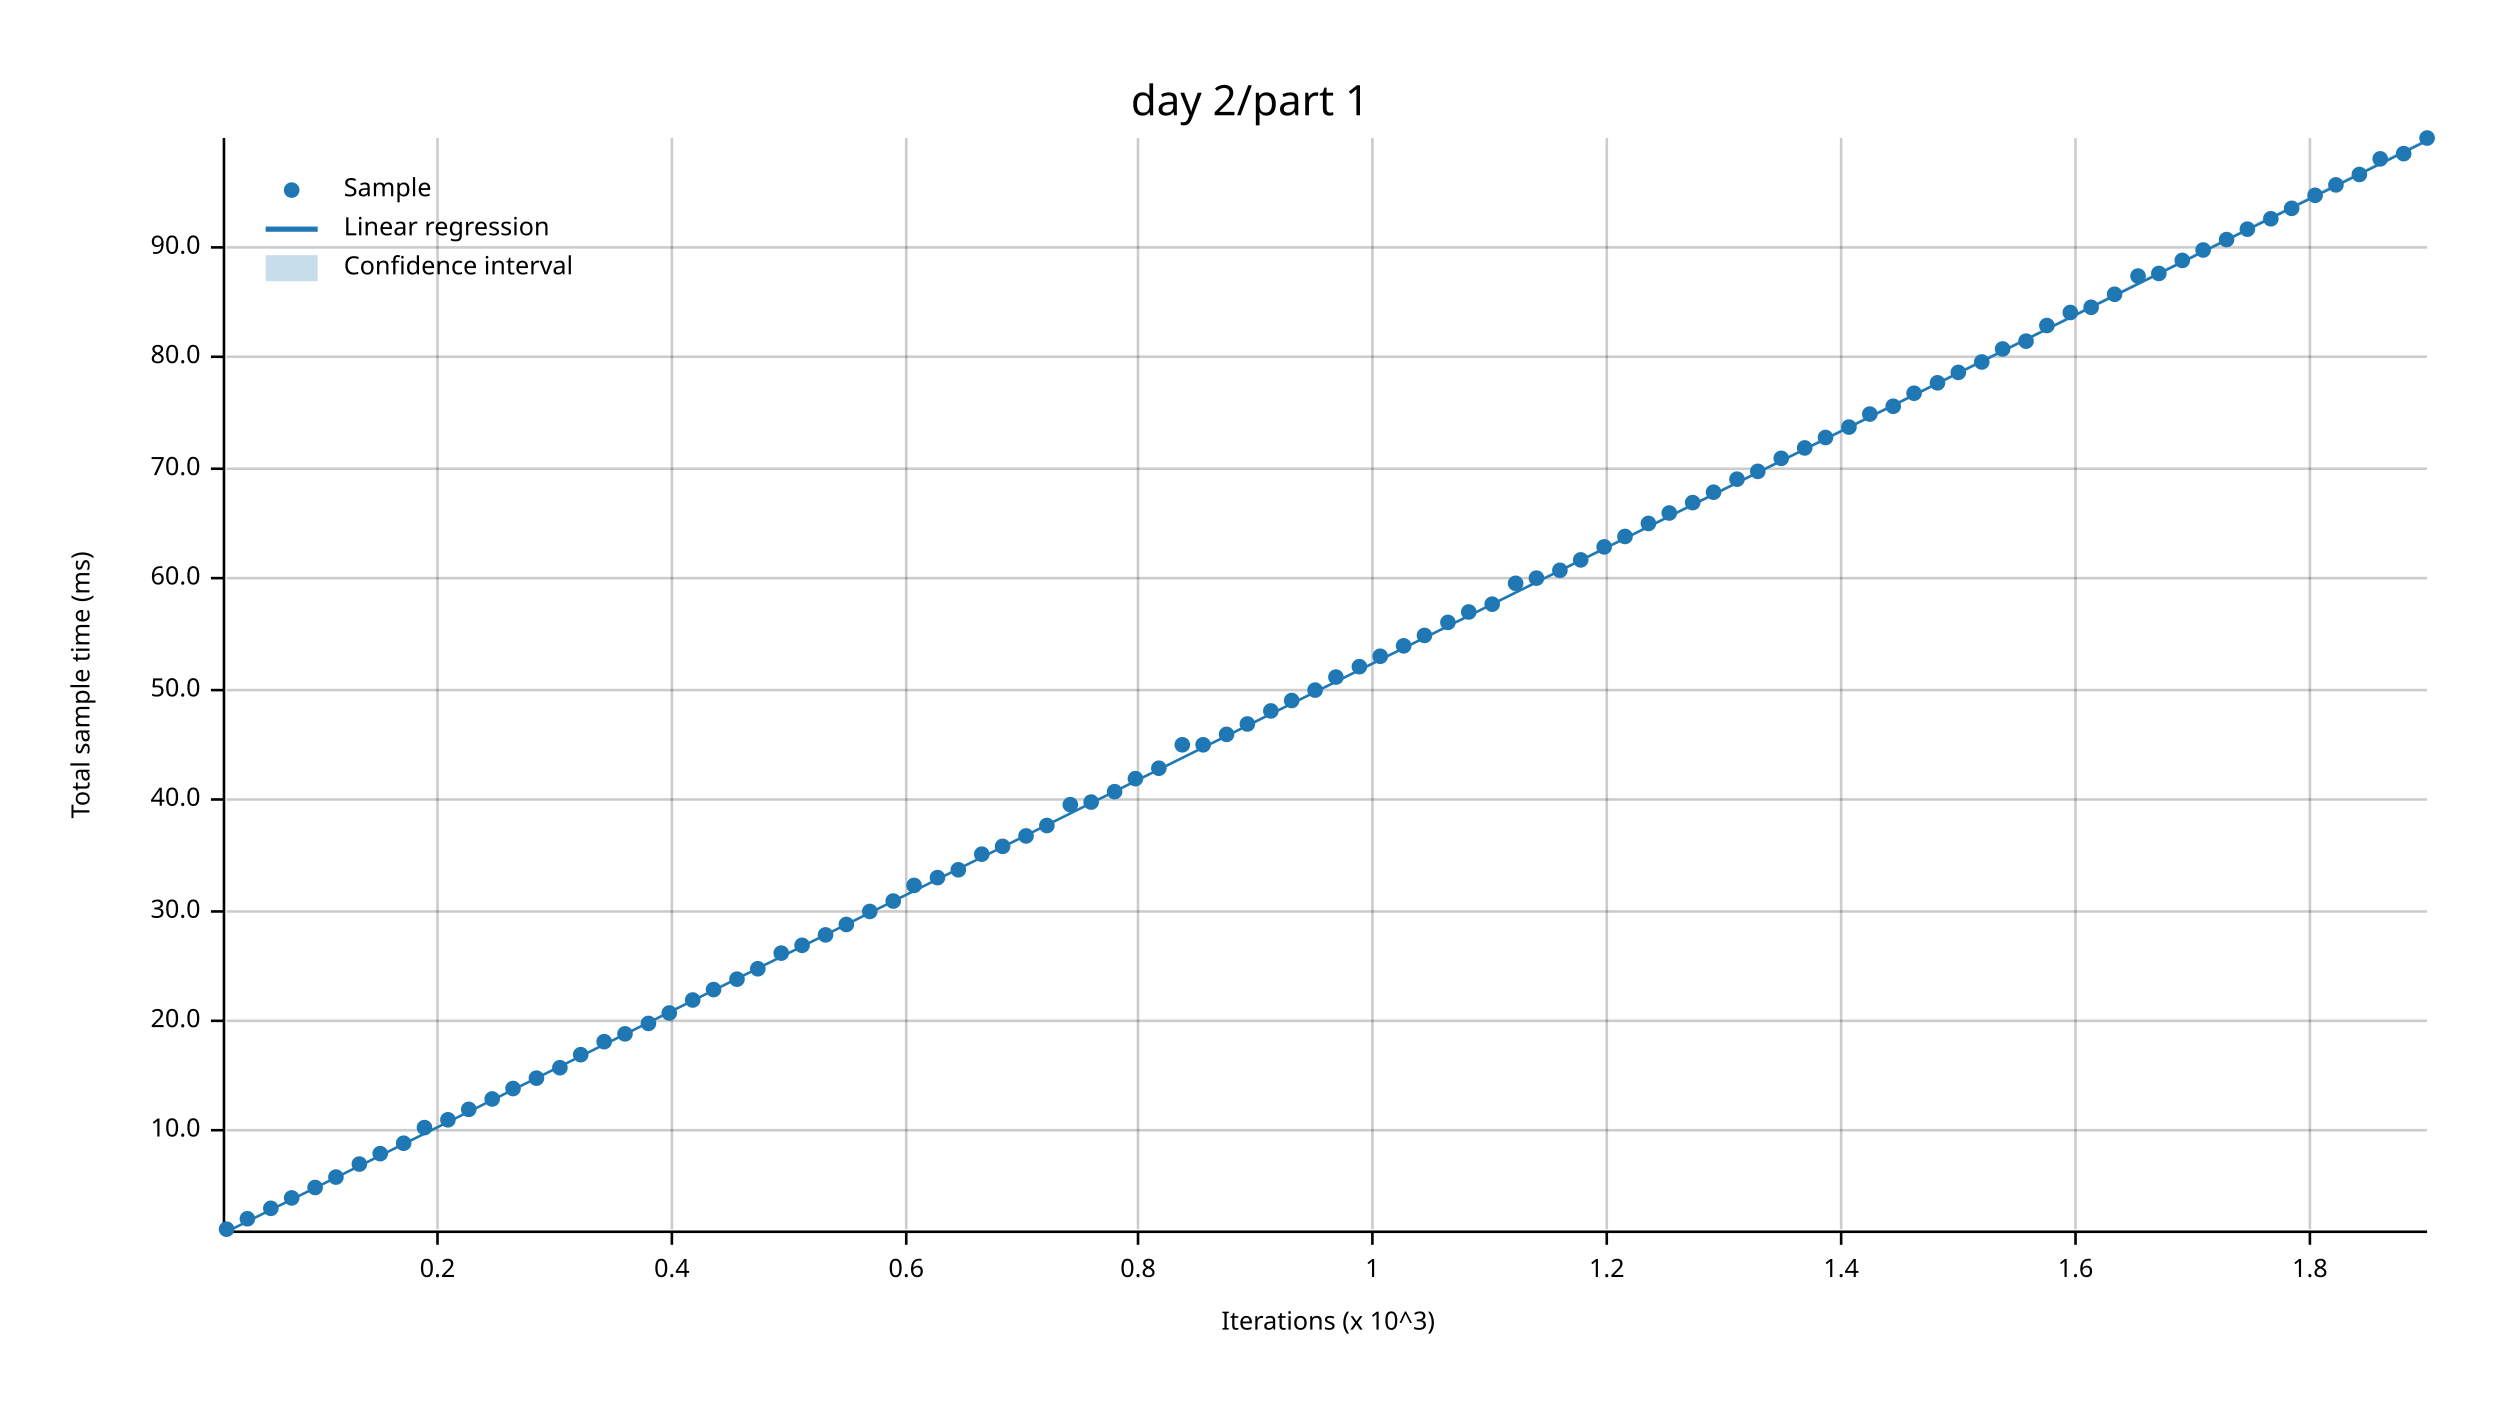
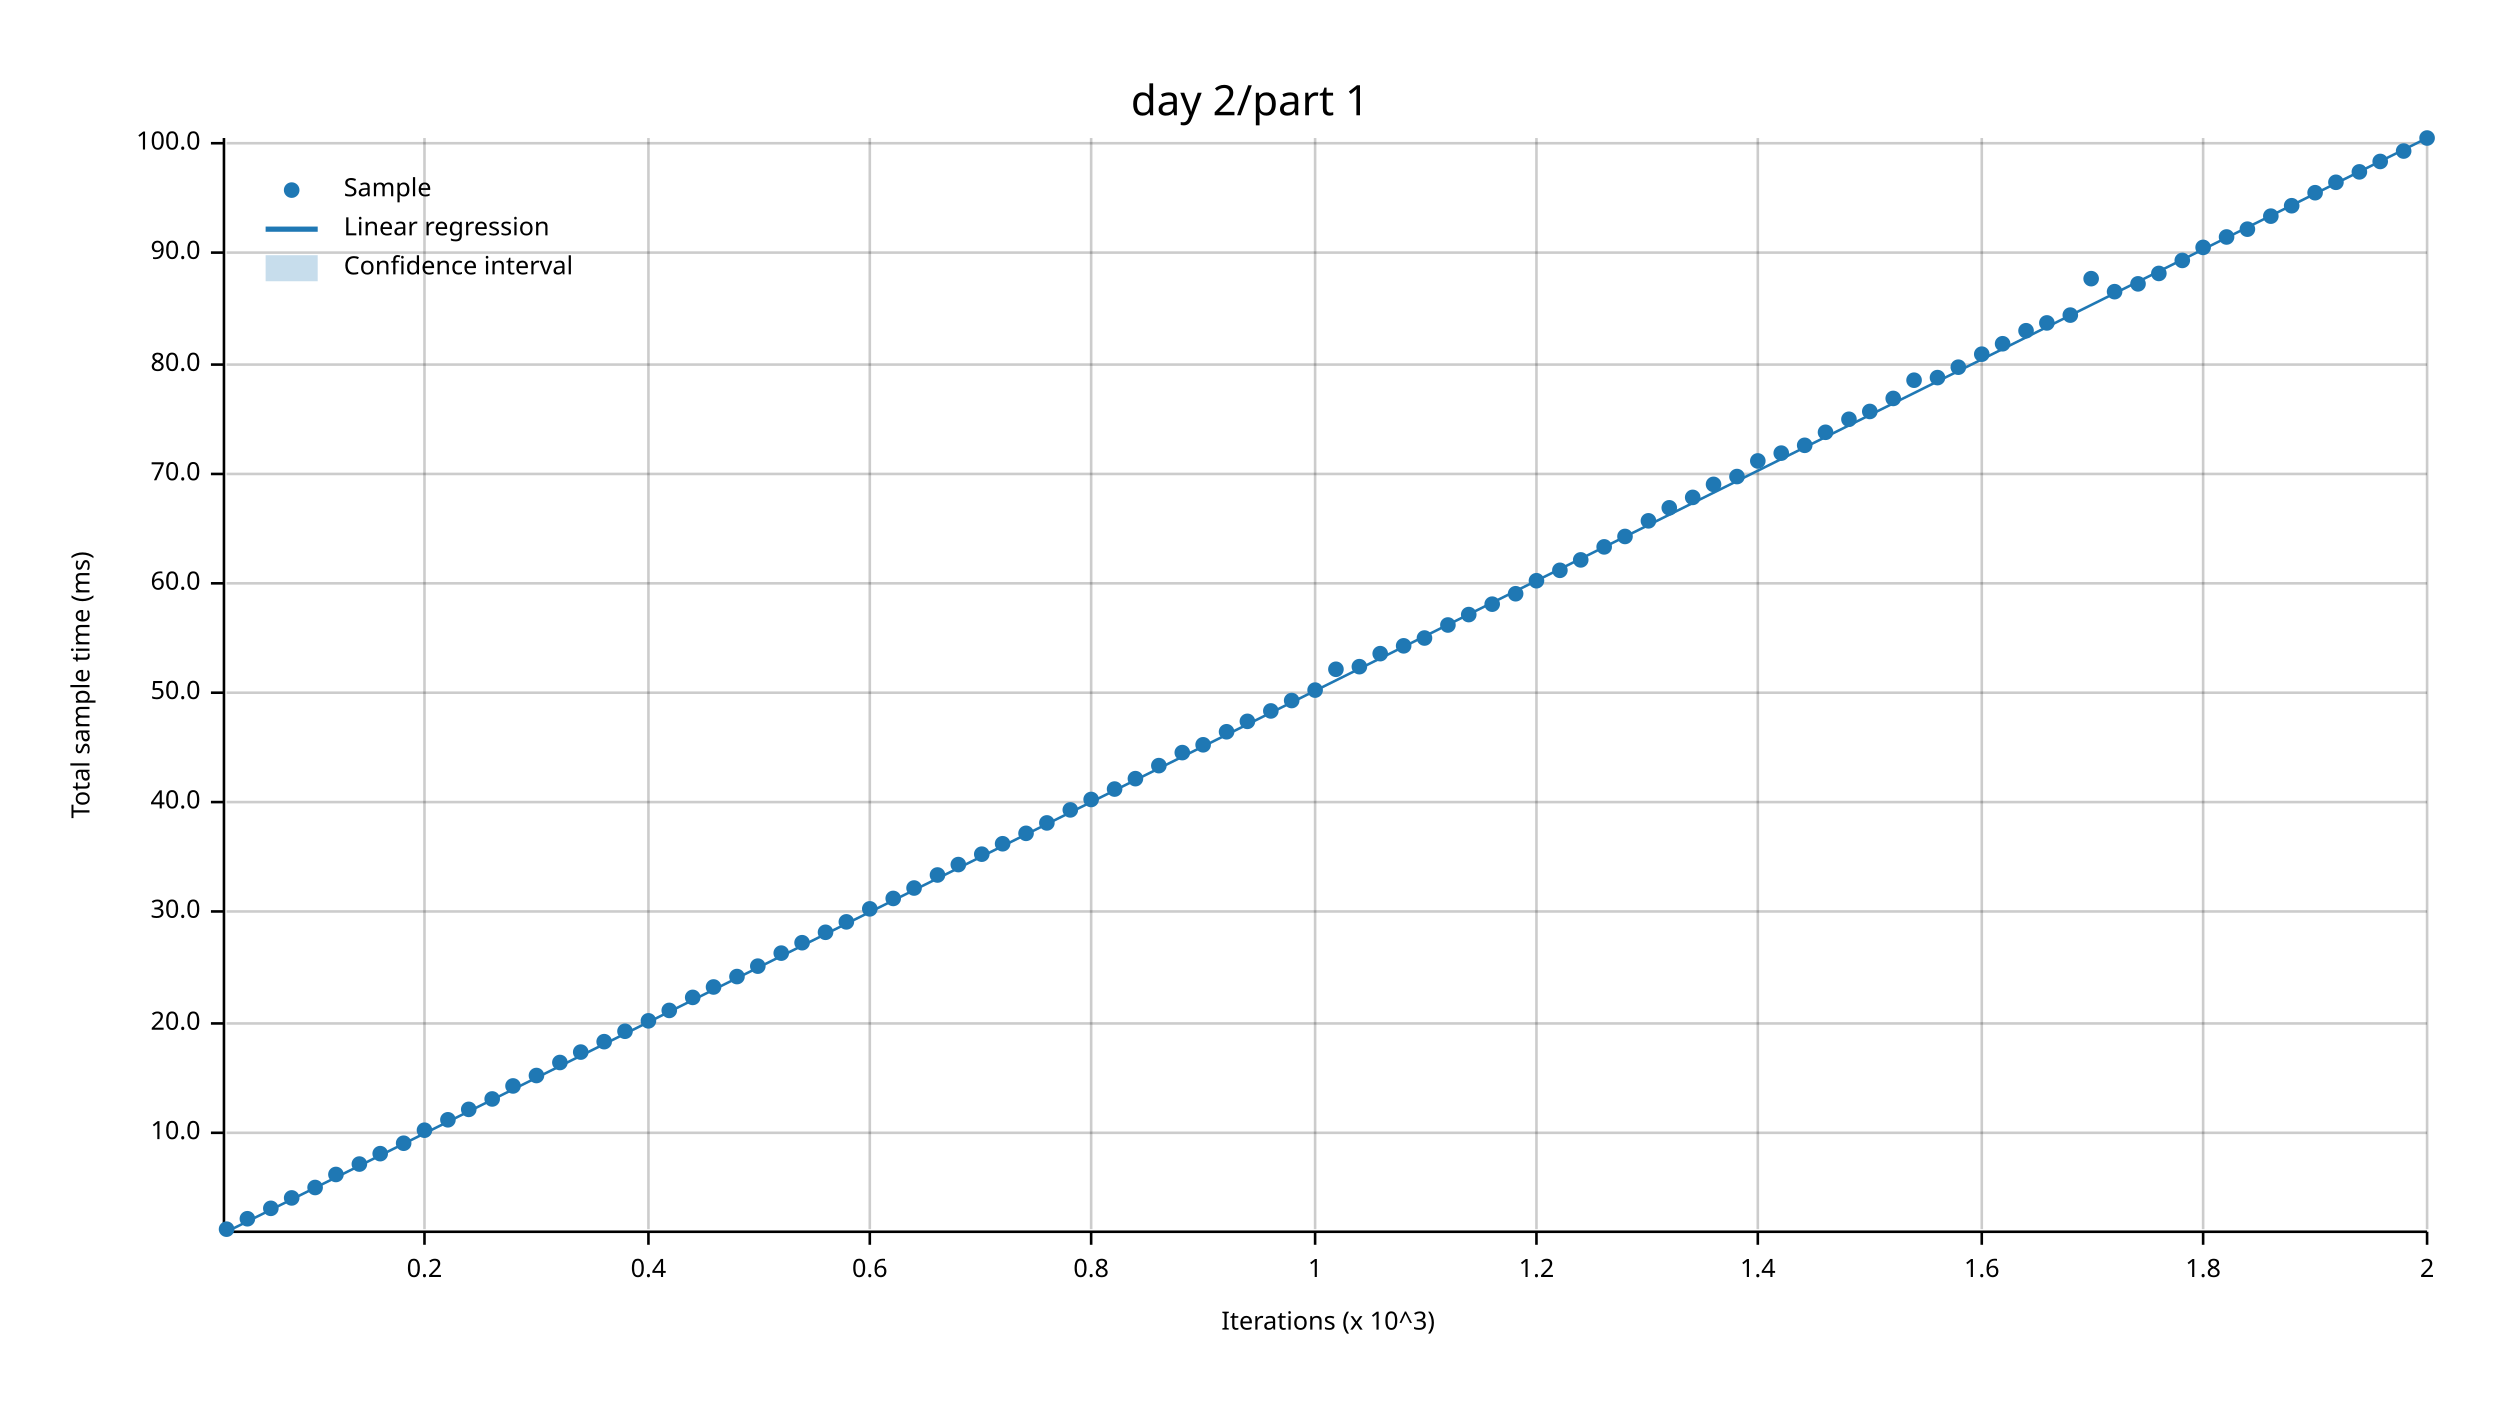
<svg xmlns="http://www.w3.org/2000/svg" width="960" height="540" viewBox="0 0 960 540">
  <text x="480" y="32" dy="0.76em" text-anchor="middle" font-family="sans-serif" font-size="16.129" opacity="1" fill="#000000">
day 2/part 1
</text>
  <text x="27" y="263" dy="0.76em" text-anchor="middle" font-family="sans-serif" font-size="9.677" opacity="1" fill="#000000" transform="rotate(270, 27, 263)">
Total sample time (ms)
</text>
  <text x="510" y="513" dy="-0.5ex" text-anchor="middle" font-family="sans-serif" font-size="9.677" opacity="1" fill="#000000">
Iterations (x 10^3)
</text>
-   <line opacity="0.2" stroke="#000000" stroke-width="1" x1="168" y1="472" x2="168" y2="53" />
-   <line opacity="0.2" stroke="#000000" stroke-width="1" x1="258" y1="472" x2="258" y2="53" />
-   <line opacity="0.2" stroke="#000000" stroke-width="1" x1="348" y1="472" x2="348" y2="53" />
-   <line opacity="0.2" stroke="#000000" stroke-width="1" x1="437" y1="472" x2="437" y2="53" />
-   <line opacity="0.2" stroke="#000000" stroke-width="1" x1="527" y1="472" x2="527" y2="53" />
-   <line opacity="0.2" stroke="#000000" stroke-width="1" x1="617" y1="472" x2="617" y2="53" />
-   <line opacity="0.2" stroke="#000000" stroke-width="1" x1="707" y1="472" x2="707" y2="53" />
-   <line opacity="0.2" stroke="#000000" stroke-width="1" x1="797" y1="472" x2="797" y2="53" />
-   <line opacity="0.2" stroke="#000000" stroke-width="1" x1="887" y1="472" x2="887" y2="53" />
-   <line opacity="0.2" stroke="#000000" stroke-width="1" x1="87" y1="434" x2="932" y2="434" />
-   <line opacity="0.2" stroke="#000000" stroke-width="1" x1="87" y1="392" x2="932" y2="392" />
+   <line opacity="0.2" stroke="#000000" stroke-width="1" x1="163" y1="472" x2="163" y2="53" />
+   <line opacity="0.2" stroke="#000000" stroke-width="1" x1="249" y1="472" x2="249" y2="53" />
+   <line opacity="0.2" stroke="#000000" stroke-width="1" x1="334" y1="472" x2="334" y2="53" />
+   <line opacity="0.2" stroke="#000000" stroke-width="1" x1="419" y1="472" x2="419" y2="53" />
+   <line opacity="0.2" stroke="#000000" stroke-width="1" x1="505" y1="472" x2="505" y2="53" />
+   <line opacity="0.2" stroke="#000000" stroke-width="1" x1="590" y1="472" x2="590" y2="53" />
+   <line opacity="0.2" stroke="#000000" stroke-width="1" x1="675" y1="472" x2="675" y2="53" />
+   <line opacity="0.2" stroke="#000000" stroke-width="1" x1="761" y1="472" x2="761" y2="53" />
+   <line opacity="0.2" stroke="#000000" stroke-width="1" x1="846" y1="472" x2="846" y2="53" />
+   <line opacity="0.2" stroke="#000000" stroke-width="1" x1="932" y1="472" x2="932" y2="53" />
+   <line opacity="0.2" stroke="#000000" stroke-width="1" x1="87" y1="435" x2="932" y2="435" />
+   <line opacity="0.2" stroke="#000000" stroke-width="1" x1="87" y1="393" x2="932" y2="393" />
  <line opacity="0.2" stroke="#000000" stroke-width="1" x1="87" y1="350" x2="932" y2="350" />
-   <line opacity="0.2" stroke="#000000" stroke-width="1" x1="87" y1="307" x2="932" y2="307" />
-   <line opacity="0.2" stroke="#000000" stroke-width="1" x1="87" y1="265" x2="932" y2="265" />
-   <line opacity="0.2" stroke="#000000" stroke-width="1" x1="87" y1="222" x2="932" y2="222" />
-   <line opacity="0.2" stroke="#000000" stroke-width="1" x1="87" y1="180" x2="932" y2="180" />
-   <line opacity="0.2" stroke="#000000" stroke-width="1" x1="87" y1="137" x2="932" y2="137" />
-   <line opacity="0.2" stroke="#000000" stroke-width="1" x1="87" y1="95" x2="932" y2="95" />
+   <line opacity="0.2" stroke="#000000" stroke-width="1" x1="87" y1="308" x2="932" y2="308" />
+   <line opacity="0.2" stroke="#000000" stroke-width="1" x1="87" y1="266" x2="932" y2="266" />
+   <line opacity="0.2" stroke="#000000" stroke-width="1" x1="87" y1="224" x2="932" y2="224" />
+   <line opacity="0.2" stroke="#000000" stroke-width="1" x1="87" y1="182" x2="932" y2="182" />
+   <line opacity="0.2" stroke="#000000" stroke-width="1" x1="87" y1="140" x2="932" y2="140" />
+   <line opacity="0.2" stroke="#000000" stroke-width="1" x1="87" y1="97" x2="932" y2="97" />
+   <line opacity="0.2" stroke="#000000" stroke-width="1" x1="87" y1="55" x2="932" y2="55" />
  <polyline fill="none" opacity="1" stroke="#000000" stroke-width="1" points="86,53 86,472 " />
-   <text x="77" y="434" dy="0.5ex" text-anchor="end" font-family="sans-serif" font-size="9.677" opacity="1" fill="#000000">
+   <text x="77" y="435" dy="0.5ex" text-anchor="end" font-family="sans-serif" font-size="9.677" opacity="1" fill="#000000">
10.0
</text>
-   <polyline fill="none" opacity="1" stroke="#000000" stroke-width="1" points="81,434 86,434 " />
-   <text x="77" y="392" dy="0.5ex" text-anchor="end" font-family="sans-serif" font-size="9.677" opacity="1" fill="#000000">
+   <polyline fill="none" opacity="1" stroke="#000000" stroke-width="1" points="81,435 86,435 " />
+   <text x="77" y="393" dy="0.5ex" text-anchor="end" font-family="sans-serif" font-size="9.677" opacity="1" fill="#000000">
20.0
</text>
-   <polyline fill="none" opacity="1" stroke="#000000" stroke-width="1" points="81,392 86,392 " />
+   <polyline fill="none" opacity="1" stroke="#000000" stroke-width="1" points="81,393 86,393 " />
  <text x="77" y="350" dy="0.5ex" text-anchor="end" font-family="sans-serif" font-size="9.677" opacity="1" fill="#000000">
30.0
</text>
  <polyline fill="none" opacity="1" stroke="#000000" stroke-width="1" points="81,350 86,350 " />
-   <text x="77" y="307" dy="0.5ex" text-anchor="end" font-family="sans-serif" font-size="9.677" opacity="1" fill="#000000">
+   <text x="77" y="308" dy="0.5ex" text-anchor="end" font-family="sans-serif" font-size="9.677" opacity="1" fill="#000000">
40.0
</text>
-   <polyline fill="none" opacity="1" stroke="#000000" stroke-width="1" points="81,307 86,307 " />
-   <text x="77" y="265" dy="0.5ex" text-anchor="end" font-family="sans-serif" font-size="9.677" opacity="1" fill="#000000">
+   <polyline fill="none" opacity="1" stroke="#000000" stroke-width="1" points="81,308 86,308 " />
+   <text x="77" y="266" dy="0.5ex" text-anchor="end" font-family="sans-serif" font-size="9.677" opacity="1" fill="#000000">
50.0
</text>
-   <polyline fill="none" opacity="1" stroke="#000000" stroke-width="1" points="81,265 86,265 " />
-   <text x="77" y="222" dy="0.5ex" text-anchor="end" font-family="sans-serif" font-size="9.677" opacity="1" fill="#000000">
+   <polyline fill="none" opacity="1" stroke="#000000" stroke-width="1" points="81,266 86,266 " />
+   <text x="77" y="224" dy="0.5ex" text-anchor="end" font-family="sans-serif" font-size="9.677" opacity="1" fill="#000000">
60.0
</text>
-   <polyline fill="none" opacity="1" stroke="#000000" stroke-width="1" points="81,222 86,222 " />
-   <text x="77" y="180" dy="0.5ex" text-anchor="end" font-family="sans-serif" font-size="9.677" opacity="1" fill="#000000">
+   <polyline fill="none" opacity="1" stroke="#000000" stroke-width="1" points="81,224 86,224 " />
+   <text x="77" y="182" dy="0.5ex" text-anchor="end" font-family="sans-serif" font-size="9.677" opacity="1" fill="#000000">
70.0
</text>
-   <polyline fill="none" opacity="1" stroke="#000000" stroke-width="1" points="81,180 86,180 " />
-   <text x="77" y="137" dy="0.5ex" text-anchor="end" font-family="sans-serif" font-size="9.677" opacity="1" fill="#000000">
+   <polyline fill="none" opacity="1" stroke="#000000" stroke-width="1" points="81,182 86,182 " />
+   <text x="77" y="140" dy="0.5ex" text-anchor="end" font-family="sans-serif" font-size="9.677" opacity="1" fill="#000000">
80.0
</text>
-   <polyline fill="none" opacity="1" stroke="#000000" stroke-width="1" points="81,137 86,137 " />
-   <text x="77" y="95" dy="0.5ex" text-anchor="end" font-family="sans-serif" font-size="9.677" opacity="1" fill="#000000">
+   <polyline fill="none" opacity="1" stroke="#000000" stroke-width="1" points="81,140 86,140 " />
+   <text x="77" y="97" dy="0.5ex" text-anchor="end" font-family="sans-serif" font-size="9.677" opacity="1" fill="#000000">
90.0
</text>
-   <polyline fill="none" opacity="1" stroke="#000000" stroke-width="1" points="81,95 86,95 " />
+   <polyline fill="none" opacity="1" stroke="#000000" stroke-width="1" points="81,97 86,97 " />
+   <text x="77" y="55" dy="0.5ex" text-anchor="end" font-family="sans-serif" font-size="9.677" opacity="1" fill="#000000">
+ 100.0
+ </text>
+   <polyline fill="none" opacity="1" stroke="#000000" stroke-width="1" points="81,55 86,55 " />
  <polyline fill="none" opacity="1" stroke="#000000" stroke-width="1" points="87,473 932,473 " />
-   <text x="168" y="483" dy="0.76em" text-anchor="middle" font-family="sans-serif" font-size="9.677" opacity="1" fill="#000000">
+   <text x="163" y="483" dy="0.76em" text-anchor="middle" font-family="sans-serif" font-size="9.677" opacity="1" fill="#000000">
0.2
</text>
-   <polyline fill="none" opacity="1" stroke="#000000" stroke-width="1" points="168,473 168,478 " />
-   <text x="258" y="483" dy="0.76em" text-anchor="middle" font-family="sans-serif" font-size="9.677" opacity="1" fill="#000000">
+   <polyline fill="none" opacity="1" stroke="#000000" stroke-width="1" points="163,473 163,478 " />
+   <text x="249" y="483" dy="0.76em" text-anchor="middle" font-family="sans-serif" font-size="9.677" opacity="1" fill="#000000">
0.4
</text>
-   <polyline fill="none" opacity="1" stroke="#000000" stroke-width="1" points="258,473 258,478 " />
-   <text x="348" y="483" dy="0.76em" text-anchor="middle" font-family="sans-serif" font-size="9.677" opacity="1" fill="#000000">
+   <polyline fill="none" opacity="1" stroke="#000000" stroke-width="1" points="249,473 249,478 " />
+   <text x="334" y="483" dy="0.76em" text-anchor="middle" font-family="sans-serif" font-size="9.677" opacity="1" fill="#000000">
0.6
</text>
-   <polyline fill="none" opacity="1" stroke="#000000" stroke-width="1" points="348,473 348,478 " />
-   <text x="437" y="483" dy="0.76em" text-anchor="middle" font-family="sans-serif" font-size="9.677" opacity="1" fill="#000000">
+   <polyline fill="none" opacity="1" stroke="#000000" stroke-width="1" points="334,473 334,478 " />
+   <text x="419" y="483" dy="0.76em" text-anchor="middle" font-family="sans-serif" font-size="9.677" opacity="1" fill="#000000">
0.8
</text>
-   <polyline fill="none" opacity="1" stroke="#000000" stroke-width="1" points="437,473 437,478 " />
-   <text x="527" y="483" dy="0.76em" text-anchor="middle" font-family="sans-serif" font-size="9.677" opacity="1" fill="#000000">
+   <polyline fill="none" opacity="1" stroke="#000000" stroke-width="1" points="419,473 419,478 " />
+   <text x="505" y="483" dy="0.76em" text-anchor="middle" font-family="sans-serif" font-size="9.677" opacity="1" fill="#000000">
1
</text>
-   <polyline fill="none" opacity="1" stroke="#000000" stroke-width="1" points="527,473 527,478 " />
-   <text x="617" y="483" dy="0.76em" text-anchor="middle" font-family="sans-serif" font-size="9.677" opacity="1" fill="#000000">
+   <polyline fill="none" opacity="1" stroke="#000000" stroke-width="1" points="505,473 505,478 " />
+   <text x="590" y="483" dy="0.76em" text-anchor="middle" font-family="sans-serif" font-size="9.677" opacity="1" fill="#000000">
1.2
</text>
-   <polyline fill="none" opacity="1" stroke="#000000" stroke-width="1" points="617,473 617,478 " />
-   <text x="707" y="483" dy="0.76em" text-anchor="middle" font-family="sans-serif" font-size="9.677" opacity="1" fill="#000000">
+   <polyline fill="none" opacity="1" stroke="#000000" stroke-width="1" points="590,473 590,478 " />
+   <text x="675" y="483" dy="0.76em" text-anchor="middle" font-family="sans-serif" font-size="9.677" opacity="1" fill="#000000">
1.4
</text>
-   <polyline fill="none" opacity="1" stroke="#000000" stroke-width="1" points="707,473 707,478 " />
-   <text x="797" y="483" dy="0.76em" text-anchor="middle" font-family="sans-serif" font-size="9.677" opacity="1" fill="#000000">
+   <polyline fill="none" opacity="1" stroke="#000000" stroke-width="1" points="675,473 675,478 " />
+   <text x="761" y="483" dy="0.76em" text-anchor="middle" font-family="sans-serif" font-size="9.677" opacity="1" fill="#000000">
1.6
</text>
-   <polyline fill="none" opacity="1" stroke="#000000" stroke-width="1" points="797,473 797,478 " />
-   <text x="887" y="483" dy="0.76em" text-anchor="middle" font-family="sans-serif" font-size="9.677" opacity="1" fill="#000000">
+   <polyline fill="none" opacity="1" stroke="#000000" stroke-width="1" points="761,473 761,478 " />
+   <text x="846" y="483" dy="0.76em" text-anchor="middle" font-family="sans-serif" font-size="9.677" opacity="1" fill="#000000">
1.8
</text>
-   <polyline fill="none" opacity="1" stroke="#000000" stroke-width="1" points="887,473 887,478 " />
+   <polyline fill="none" opacity="1" stroke="#000000" stroke-width="1" points="846,473 846,478 " />
+   <text x="932" y="483" dy="0.76em" text-anchor="middle" font-family="sans-serif" font-size="9.677" opacity="1" fill="#000000">
+ 2
+ </text>
+   <polyline fill="none" opacity="1" stroke="#000000" stroke-width="1" points="932,473 932,478 " />
  <circle cx="87" cy="472" r="3" opacity="1" fill="#1F78B4" stroke="none" stroke-width="1" />
  <circle cx="95" cy="468" r="3" opacity="1" fill="#1F78B4" stroke="none" stroke-width="1" />
  <circle cx="104" cy="464" r="3" opacity="1" fill="#1F78B4" stroke="none" stroke-width="1" />
  <circle cx="112" cy="460" r="3" opacity="1" fill="#1F78B4" stroke="none" stroke-width="1" />
  <circle cx="121" cy="456" r="3" opacity="1" fill="#1F78B4" stroke="none" stroke-width="1" />
-   <circle cx="129" cy="452" r="3" opacity="1" fill="#1F78B4" stroke="none" stroke-width="1" />
+   <circle cx="129" cy="451" r="3" opacity="1" fill="#1F78B4" stroke="none" stroke-width="1" />
  <circle cx="138" cy="447" r="3" opacity="1" fill="#1F78B4" stroke="none" stroke-width="1" />
  <circle cx="146" cy="443" r="3" opacity="1" fill="#1F78B4" stroke="none" stroke-width="1" />
  <circle cx="155" cy="439" r="3" opacity="1" fill="#1F78B4" stroke="none" stroke-width="1" />
-   <circle cx="163" cy="433" r="3" opacity="1" fill="#1F78B4" stroke="none" stroke-width="1" />
+   <circle cx="163" cy="434" r="3" opacity="1" fill="#1F78B4" stroke="none" stroke-width="1" />
  <circle cx="172" cy="430" r="3" opacity="1" fill="#1F78B4" stroke="none" stroke-width="1" />
  <circle cx="180" cy="426" r="3" opacity="1" fill="#1F78B4" stroke="none" stroke-width="1" />
  <circle cx="189" cy="422" r="3" opacity="1" fill="#1F78B4" stroke="none" stroke-width="1" />
-   <circle cx="197" cy="418" r="3" opacity="1" fill="#1F78B4" stroke="none" stroke-width="1" />
-   <circle cx="206" cy="414" r="3" opacity="1" fill="#1F78B4" stroke="none" stroke-width="1" />
-   <circle cx="215" cy="410" r="3" opacity="1" fill="#1F78B4" stroke="none" stroke-width="1" />
-   <circle cx="223" cy="405" r="3" opacity="1" fill="#1F78B4" stroke="none" stroke-width="1" />
+   <circle cx="197" cy="417" r="3" opacity="1" fill="#1F78B4" stroke="none" stroke-width="1" />
+   <circle cx="206" cy="413" r="3" opacity="1" fill="#1F78B4" stroke="none" stroke-width="1" />
+   <circle cx="215" cy="408" r="3" opacity="1" fill="#1F78B4" stroke="none" stroke-width="1" />
+   <circle cx="223" cy="404" r="3" opacity="1" fill="#1F78B4" stroke="none" stroke-width="1" />
  <circle cx="232" cy="400" r="3" opacity="1" fill="#1F78B4" stroke="none" stroke-width="1" />
-   <circle cx="240" cy="397" r="3" opacity="1" fill="#1F78B4" stroke="none" stroke-width="1" />
-   <circle cx="249" cy="393" r="3" opacity="1" fill="#1F78B4" stroke="none" stroke-width="1" />
-   <circle cx="257" cy="389" r="3" opacity="1" fill="#1F78B4" stroke="none" stroke-width="1" />
-   <circle cx="266" cy="384" r="3" opacity="1" fill="#1F78B4" stroke="none" stroke-width="1" />
-   <circle cx="274" cy="380" r="3" opacity="1" fill="#1F78B4" stroke="none" stroke-width="1" />
-   <circle cx="283" cy="376" r="3" opacity="1" fill="#1F78B4" stroke="none" stroke-width="1" />
-   <circle cx="291" cy="372" r="3" opacity="1" fill="#1F78B4" stroke="none" stroke-width="1" />
+   <circle cx="240" cy="396" r="3" opacity="1" fill="#1F78B4" stroke="none" stroke-width="1" />
+   <circle cx="249" cy="392" r="3" opacity="1" fill="#1F78B4" stroke="none" stroke-width="1" />
+   <circle cx="257" cy="388" r="3" opacity="1" fill="#1F78B4" stroke="none" stroke-width="1" />
+   <circle cx="266" cy="383" r="3" opacity="1" fill="#1F78B4" stroke="none" stroke-width="1" />
+   <circle cx="274" cy="379" r="3" opacity="1" fill="#1F78B4" stroke="none" stroke-width="1" />
+   <circle cx="283" cy="375" r="3" opacity="1" fill="#1F78B4" stroke="none" stroke-width="1" />
+   <circle cx="291" cy="371" r="3" opacity="1" fill="#1F78B4" stroke="none" stroke-width="1" />
  <circle cx="300" cy="366" r="3" opacity="1" fill="#1F78B4" stroke="none" stroke-width="1" />
-   <circle cx="308" cy="363" r="3" opacity="1" fill="#1F78B4" stroke="none" stroke-width="1" />
-   <circle cx="317" cy="359" r="3" opacity="1" fill="#1F78B4" stroke="none" stroke-width="1" />
-   <circle cx="325" cy="355" r="3" opacity="1" fill="#1F78B4" stroke="none" stroke-width="1" />
-   <circle cx="334" cy="350" r="3" opacity="1" fill="#1F78B4" stroke="none" stroke-width="1" />
-   <circle cx="343" cy="346" r="3" opacity="1" fill="#1F78B4" stroke="none" stroke-width="1" />
-   <circle cx="351" cy="340" r="3" opacity="1" fill="#1F78B4" stroke="none" stroke-width="1" />
-   <circle cx="360" cy="337" r="3" opacity="1" fill="#1F78B4" stroke="none" stroke-width="1" />
-   <circle cx="368" cy="334" r="3" opacity="1" fill="#1F78B4" stroke="none" stroke-width="1" />
+   <circle cx="308" cy="362" r="3" opacity="1" fill="#1F78B4" stroke="none" stroke-width="1" />
+   <circle cx="317" cy="358" r="3" opacity="1" fill="#1F78B4" stroke="none" stroke-width="1" />
+   <circle cx="325" cy="354" r="3" opacity="1" fill="#1F78B4" stroke="none" stroke-width="1" />
+   <circle cx="334" cy="349" r="3" opacity="1" fill="#1F78B4" stroke="none" stroke-width="1" />
+   <circle cx="343" cy="345" r="3" opacity="1" fill="#1F78B4" stroke="none" stroke-width="1" />
+   <circle cx="351" cy="341" r="3" opacity="1" fill="#1F78B4" stroke="none" stroke-width="1" />
+   <circle cx="360" cy="336" r="3" opacity="1" fill="#1F78B4" stroke="none" stroke-width="1" />
+   <circle cx="368" cy="332" r="3" opacity="1" fill="#1F78B4" stroke="none" stroke-width="1" />
  <circle cx="377" cy="328" r="3" opacity="1" fill="#1F78B4" stroke="none" stroke-width="1" />
-   <circle cx="385" cy="325" r="3" opacity="1" fill="#1F78B4" stroke="none" stroke-width="1" />
-   <circle cx="394" cy="321" r="3" opacity="1" fill="#1F78B4" stroke="none" stroke-width="1" />
-   <circle cx="402" cy="317" r="3" opacity="1" fill="#1F78B4" stroke="none" stroke-width="1" />
-   <circle cx="411" cy="309" r="3" opacity="1" fill="#1F78B4" stroke="none" stroke-width="1" />
-   <circle cx="419" cy="308" r="3" opacity="1" fill="#1F78B4" stroke="none" stroke-width="1" />
-   <circle cx="428" cy="304" r="3" opacity="1" fill="#1F78B4" stroke="none" stroke-width="1" />
+   <circle cx="385" cy="324" r="3" opacity="1" fill="#1F78B4" stroke="none" stroke-width="1" />
+   <circle cx="394" cy="320" r="3" opacity="1" fill="#1F78B4" stroke="none" stroke-width="1" />
+   <circle cx="402" cy="316" r="3" opacity="1" fill="#1F78B4" stroke="none" stroke-width="1" />
+   <circle cx="411" cy="311" r="3" opacity="1" fill="#1F78B4" stroke="none" stroke-width="1" />
+   <circle cx="419" cy="307" r="3" opacity="1" fill="#1F78B4" stroke="none" stroke-width="1" />
+   <circle cx="428" cy="303" r="3" opacity="1" fill="#1F78B4" stroke="none" stroke-width="1" />
  <circle cx="436" cy="299" r="3" opacity="1" fill="#1F78B4" stroke="none" stroke-width="1" />
-   <circle cx="445" cy="295" r="3" opacity="1" fill="#1F78B4" stroke="none" stroke-width="1" />
-   <circle cx="454" cy="286" r="3" opacity="1" fill="#1F78B4" stroke="none" stroke-width="1" />
+   <circle cx="445" cy="294" r="3" opacity="1" fill="#1F78B4" stroke="none" stroke-width="1" />
+   <circle cx="454" cy="289" r="3" opacity="1" fill="#1F78B4" stroke="none" stroke-width="1" />
  <circle cx="462" cy="286" r="3" opacity="1" fill="#1F78B4" stroke="none" stroke-width="1" />
-   <circle cx="471" cy="282" r="3" opacity="1" fill="#1F78B4" stroke="none" stroke-width="1" />
-   <circle cx="479" cy="278" r="3" opacity="1" fill="#1F78B4" stroke="none" stroke-width="1" />
+   <circle cx="471" cy="281" r="3" opacity="1" fill="#1F78B4" stroke="none" stroke-width="1" />
+   <circle cx="479" cy="277" r="3" opacity="1" fill="#1F78B4" stroke="none" stroke-width="1" />
  <circle cx="488" cy="273" r="3" opacity="1" fill="#1F78B4" stroke="none" stroke-width="1" />
  <circle cx="496" cy="269" r="3" opacity="1" fill="#1F78B4" stroke="none" stroke-width="1" />
  <circle cx="505" cy="265" r="3" opacity="1" fill="#1F78B4" stroke="none" stroke-width="1" />
-   <circle cx="513" cy="260" r="3" opacity="1" fill="#1F78B4" stroke="none" stroke-width="1" />
+   <circle cx="513" cy="257" r="3" opacity="1" fill="#1F78B4" stroke="none" stroke-width="1" />
  <circle cx="522" cy="256" r="3" opacity="1" fill="#1F78B4" stroke="none" stroke-width="1" />
-   <circle cx="530" cy="252" r="3" opacity="1" fill="#1F78B4" stroke="none" stroke-width="1" />
+   <circle cx="530" cy="251" r="3" opacity="1" fill="#1F78B4" stroke="none" stroke-width="1" />
  <circle cx="539" cy="248" r="3" opacity="1" fill="#1F78B4" stroke="none" stroke-width="1" />
-   <circle cx="547" cy="244" r="3" opacity="1" fill="#1F78B4" stroke="none" stroke-width="1" />
-   <circle cx="556" cy="239" r="3" opacity="1" fill="#1F78B4" stroke="none" stroke-width="1" />
-   <circle cx="564" cy="235" r="3" opacity="1" fill="#1F78B4" stroke="none" stroke-width="1" />
+   <circle cx="547" cy="245" r="3" opacity="1" fill="#1F78B4" stroke="none" stroke-width="1" />
+   <circle cx="556" cy="240" r="3" opacity="1" fill="#1F78B4" stroke="none" stroke-width="1" />
+   <circle cx="564" cy="236" r="3" opacity="1" fill="#1F78B4" stroke="none" stroke-width="1" />
  <circle cx="573" cy="232" r="3" opacity="1" fill="#1F78B4" stroke="none" stroke-width="1" />
-   <circle cx="582" cy="224" r="3" opacity="1" fill="#1F78B4" stroke="none" stroke-width="1" />
-   <circle cx="590" cy="222" r="3" opacity="1" fill="#1F78B4" stroke="none" stroke-width="1" />
+   <circle cx="582" cy="228" r="3" opacity="1" fill="#1F78B4" stroke="none" stroke-width="1" />
+   <circle cx="590" cy="223" r="3" opacity="1" fill="#1F78B4" stroke="none" stroke-width="1" />
  <circle cx="599" cy="219" r="3" opacity="1" fill="#1F78B4" stroke="none" stroke-width="1" />
  <circle cx="607" cy="215" r="3" opacity="1" fill="#1F78B4" stroke="none" stroke-width="1" />
  <circle cx="616" cy="210" r="3" opacity="1" fill="#1F78B4" stroke="none" stroke-width="1" />
  <circle cx="624" cy="206" r="3" opacity="1" fill="#1F78B4" stroke="none" stroke-width="1" />
-   <circle cx="633" cy="201" r="3" opacity="1" fill="#1F78B4" stroke="none" stroke-width="1" />
-   <circle cx="641" cy="197" r="3" opacity="1" fill="#1F78B4" stroke="none" stroke-width="1" />
-   <circle cx="650" cy="193" r="3" opacity="1" fill="#1F78B4" stroke="none" stroke-width="1" />
-   <circle cx="658" cy="189" r="3" opacity="1" fill="#1F78B4" stroke="none" stroke-width="1" />
-   <circle cx="667" cy="184" r="3" opacity="1" fill="#1F78B4" stroke="none" stroke-width="1" />
-   <circle cx="675" cy="181" r="3" opacity="1" fill="#1F78B4" stroke="none" stroke-width="1" />
-   <circle cx="684" cy="176" r="3" opacity="1" fill="#1F78B4" stroke="none" stroke-width="1" />
-   <circle cx="693" cy="172" r="3" opacity="1" fill="#1F78B4" stroke="none" stroke-width="1" />
-   <circle cx="701" cy="168" r="3" opacity="1" fill="#1F78B4" stroke="none" stroke-width="1" />
-   <circle cx="710" cy="164" r="3" opacity="1" fill="#1F78B4" stroke="none" stroke-width="1" />
-   <circle cx="718" cy="159" r="3" opacity="1" fill="#1F78B4" stroke="none" stroke-width="1" />
-   <circle cx="727" cy="156" r="3" opacity="1" fill="#1F78B4" stroke="none" stroke-width="1" />
-   <circle cx="735" cy="151" r="3" opacity="1" fill="#1F78B4" stroke="none" stroke-width="1" />
-   <circle cx="744" cy="147" r="3" opacity="1" fill="#1F78B4" stroke="none" stroke-width="1" />
-   <circle cx="752" cy="143" r="3" opacity="1" fill="#1F78B4" stroke="none" stroke-width="1" />
-   <circle cx="761" cy="139" r="3" opacity="1" fill="#1F78B4" stroke="none" stroke-width="1" />
-   <circle cx="769" cy="134" r="3" opacity="1" fill="#1F78B4" stroke="none" stroke-width="1" />
-   <circle cx="778" cy="131" r="3" opacity="1" fill="#1F78B4" stroke="none" stroke-width="1" />
-   <circle cx="786" cy="125" r="3" opacity="1" fill="#1F78B4" stroke="none" stroke-width="1" />
-   <circle cx="795" cy="120" r="3" opacity="1" fill="#1F78B4" stroke="none" stroke-width="1" />
-   <circle cx="803" cy="118" r="3" opacity="1" fill="#1F78B4" stroke="none" stroke-width="1" />
-   <circle cx="812" cy="113" r="3" opacity="1" fill="#1F78B4" stroke="none" stroke-width="1" />
-   <circle cx="821" cy="106" r="3" opacity="1" fill="#1F78B4" stroke="none" stroke-width="1" />
+   <circle cx="633" cy="200" r="3" opacity="1" fill="#1F78B4" stroke="none" stroke-width="1" />
+   <circle cx="641" cy="195" r="3" opacity="1" fill="#1F78B4" stroke="none" stroke-width="1" />
+   <circle cx="650" cy="191" r="3" opacity="1" fill="#1F78B4" stroke="none" stroke-width="1" />
+   <circle cx="658" cy="186" r="3" opacity="1" fill="#1F78B4" stroke="none" stroke-width="1" />
+   <circle cx="667" cy="183" r="3" opacity="1" fill="#1F78B4" stroke="none" stroke-width="1" />
+   <circle cx="675" cy="177" r="3" opacity="1" fill="#1F78B4" stroke="none" stroke-width="1" />
+   <circle cx="684" cy="174" r="3" opacity="1" fill="#1F78B4" stroke="none" stroke-width="1" />
+   <circle cx="693" cy="171" r="3" opacity="1" fill="#1F78B4" stroke="none" stroke-width="1" />
+   <circle cx="701" cy="166" r="3" opacity="1" fill="#1F78B4" stroke="none" stroke-width="1" />
+   <circle cx="710" cy="161" r="3" opacity="1" fill="#1F78B4" stroke="none" stroke-width="1" />
+   <circle cx="718" cy="158" r="3" opacity="1" fill="#1F78B4" stroke="none" stroke-width="1" />
+   <circle cx="727" cy="153" r="3" opacity="1" fill="#1F78B4" stroke="none" stroke-width="1" />
+   <circle cx="735" cy="146" r="3" opacity="1" fill="#1F78B4" stroke="none" stroke-width="1" />
+   <circle cx="744" cy="145" r="3" opacity="1" fill="#1F78B4" stroke="none" stroke-width="1" />
+   <circle cx="752" cy="141" r="3" opacity="1" fill="#1F78B4" stroke="none" stroke-width="1" />
+   <circle cx="761" cy="136" r="3" opacity="1" fill="#1F78B4" stroke="none" stroke-width="1" />
+   <circle cx="769" cy="132" r="3" opacity="1" fill="#1F78B4" stroke="none" stroke-width="1" />
+   <circle cx="778" cy="127" r="3" opacity="1" fill="#1F78B4" stroke="none" stroke-width="1" />
+   <circle cx="786" cy="124" r="3" opacity="1" fill="#1F78B4" stroke="none" stroke-width="1" />
+   <circle cx="795" cy="121" r="3" opacity="1" fill="#1F78B4" stroke="none" stroke-width="1" />
+   <circle cx="803" cy="107" r="3" opacity="1" fill="#1F78B4" stroke="none" stroke-width="1" />
+   <circle cx="812" cy="112" r="3" opacity="1" fill="#1F78B4" stroke="none" stroke-width="1" />
+   <circle cx="821" cy="109" r="3" opacity="1" fill="#1F78B4" stroke="none" stroke-width="1" />
  <circle cx="829" cy="105" r="3" opacity="1" fill="#1F78B4" stroke="none" stroke-width="1" />
  <circle cx="838" cy="100" r="3" opacity="1" fill="#1F78B4" stroke="none" stroke-width="1" />
-   <circle cx="846" cy="96" r="3" opacity="1" fill="#1F78B4" stroke="none" stroke-width="1" />
-   <circle cx="855" cy="92" r="3" opacity="1" fill="#1F78B4" stroke="none" stroke-width="1" />
+   <circle cx="846" cy="95" r="3" opacity="1" fill="#1F78B4" stroke="none" stroke-width="1" />
+   <circle cx="855" cy="91" r="3" opacity="1" fill="#1F78B4" stroke="none" stroke-width="1" />
  <circle cx="863" cy="88" r="3" opacity="1" fill="#1F78B4" stroke="none" stroke-width="1" />
-   <circle cx="872" cy="84" r="3" opacity="1" fill="#1F78B4" stroke="none" stroke-width="1" />
-   <circle cx="880" cy="80" r="3" opacity="1" fill="#1F78B4" stroke="none" stroke-width="1" />
-   <circle cx="889" cy="75" r="3" opacity="1" fill="#1F78B4" stroke="none" stroke-width="1" />
-   <circle cx="897" cy="71" r="3" opacity="1" fill="#1F78B4" stroke="none" stroke-width="1" />
-   <circle cx="906" cy="67" r="3" opacity="1" fill="#1F78B4" stroke="none" stroke-width="1" />
-   <circle cx="914" cy="61" r="3" opacity="1" fill="#1F78B4" stroke="none" stroke-width="1" />
-   <circle cx="923" cy="59" r="3" opacity="1" fill="#1F78B4" stroke="none" stroke-width="1" />
+   <circle cx="872" cy="83" r="3" opacity="1" fill="#1F78B4" stroke="none" stroke-width="1" />
+   <circle cx="880" cy="79" r="3" opacity="1" fill="#1F78B4" stroke="none" stroke-width="1" />
+   <circle cx="889" cy="74" r="3" opacity="1" fill="#1F78B4" stroke="none" stroke-width="1" />
+   <circle cx="897" cy="70" r="3" opacity="1" fill="#1F78B4" stroke="none" stroke-width="1" />
+   <circle cx="906" cy="66" r="3" opacity="1" fill="#1F78B4" stroke="none" stroke-width="1" />
+   <circle cx="914" cy="62" r="3" opacity="1" fill="#1F78B4" stroke="none" stroke-width="1" />
+   <circle cx="923" cy="58" r="3" opacity="1" fill="#1F78B4" stroke="none" stroke-width="1" />
  <circle cx="932" cy="53" r="3" opacity="1" fill="#1F78B4" stroke="none" stroke-width="1" />
-   <polyline fill="none" opacity="1" stroke="#1F78B4" stroke-width="1" points="87,473 932,54 " />
-   <polygon opacity="0.25" fill="#1F78B4" points="87,473 932,54 932,53 " />
+   <polyline fill="none" opacity="1" stroke="#1F78B4" stroke-width="1" points="87,473 932,53 " />
+   <polygon opacity="0.25" fill="#1F78B4" points="87,473 932,53 932,53 " />
  <text x="132" y="68" dy="0.76em" text-anchor="start" font-family="sans-serif" font-size="9.677" opacity="1" fill="#000000">
Sample
</text>
  <text x="132" y="83" dy="0.76em" text-anchor="start" font-family="sans-serif" font-size="9.677" opacity="1" fill="#000000">
Linear regression
</text>
  <text x="132" y="98" dy="0.76em" text-anchor="start" font-family="sans-serif" font-size="9.677" opacity="1" fill="#000000">
Confidence interval
</text>
  <circle cx="112" cy="73" r="3" opacity="1" fill="#1F78B4" stroke="none" stroke-width="1" />
  <polyline fill="none" opacity="1" stroke="#1F78B4" stroke-width="2" points="102,88 122,88 " />
  <rect x="102" y="98" width="20" height="10" opacity="0.25" fill="#1F78B4" stroke="none" />
</svg>
